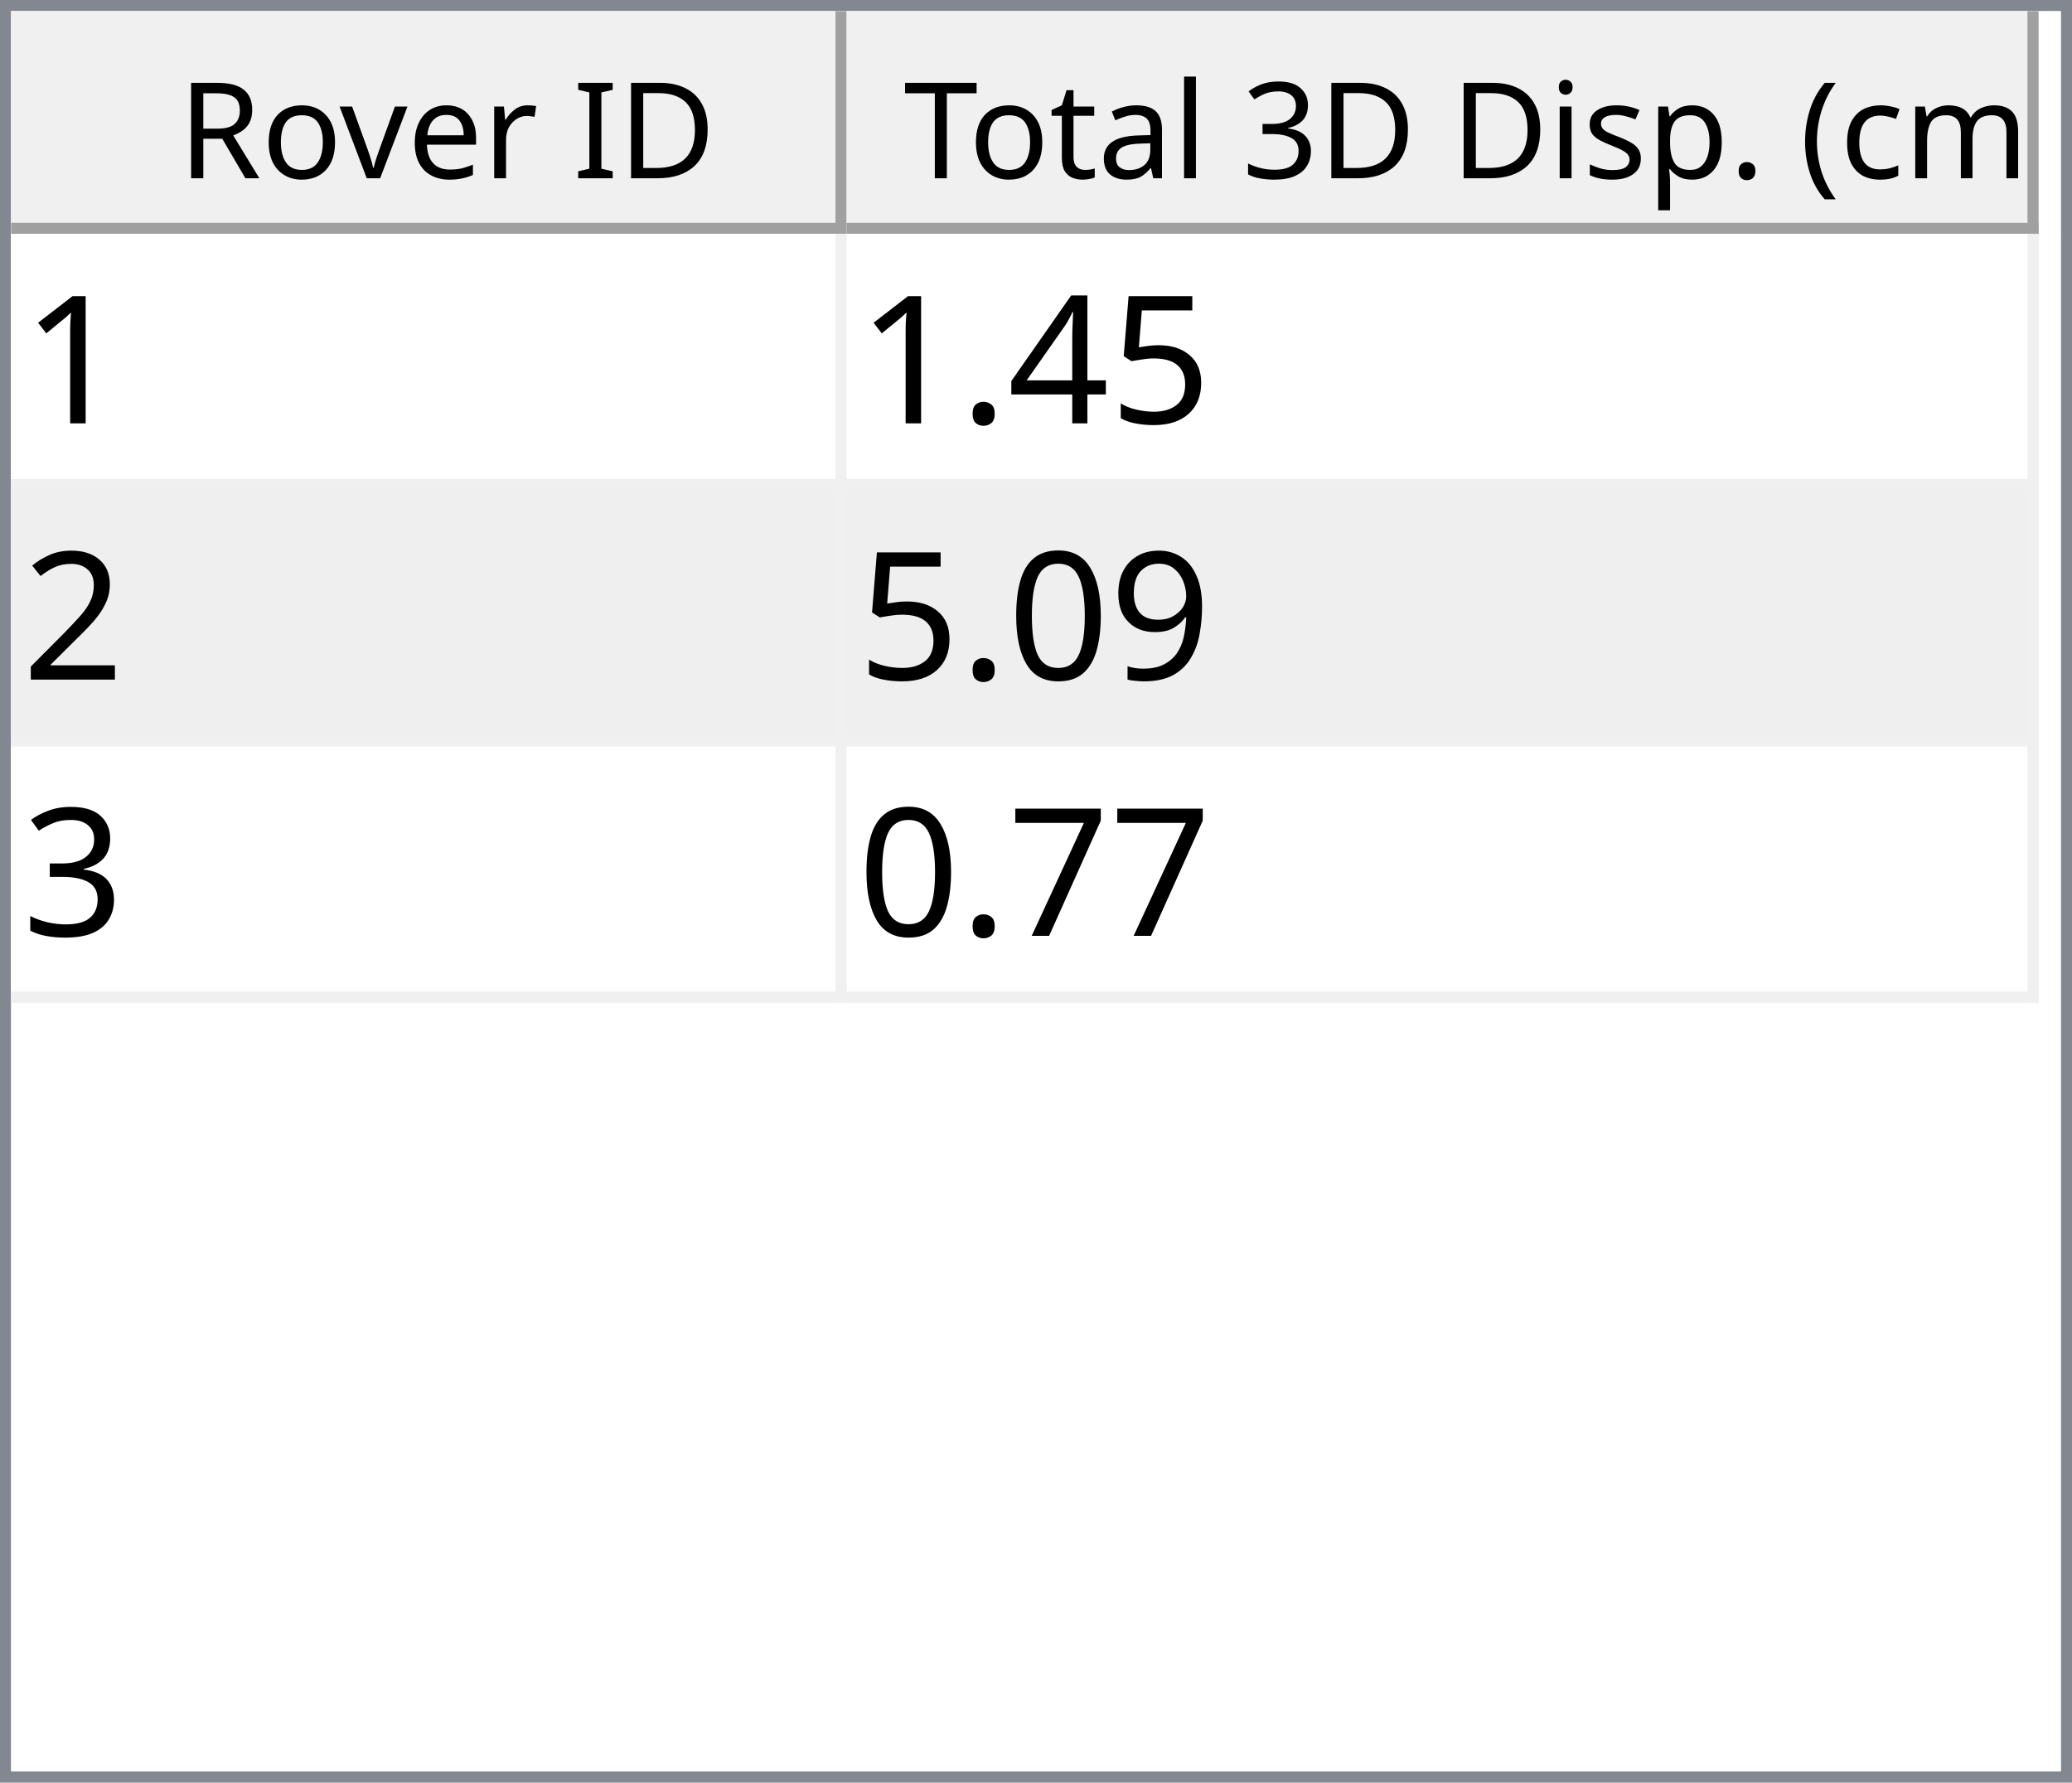
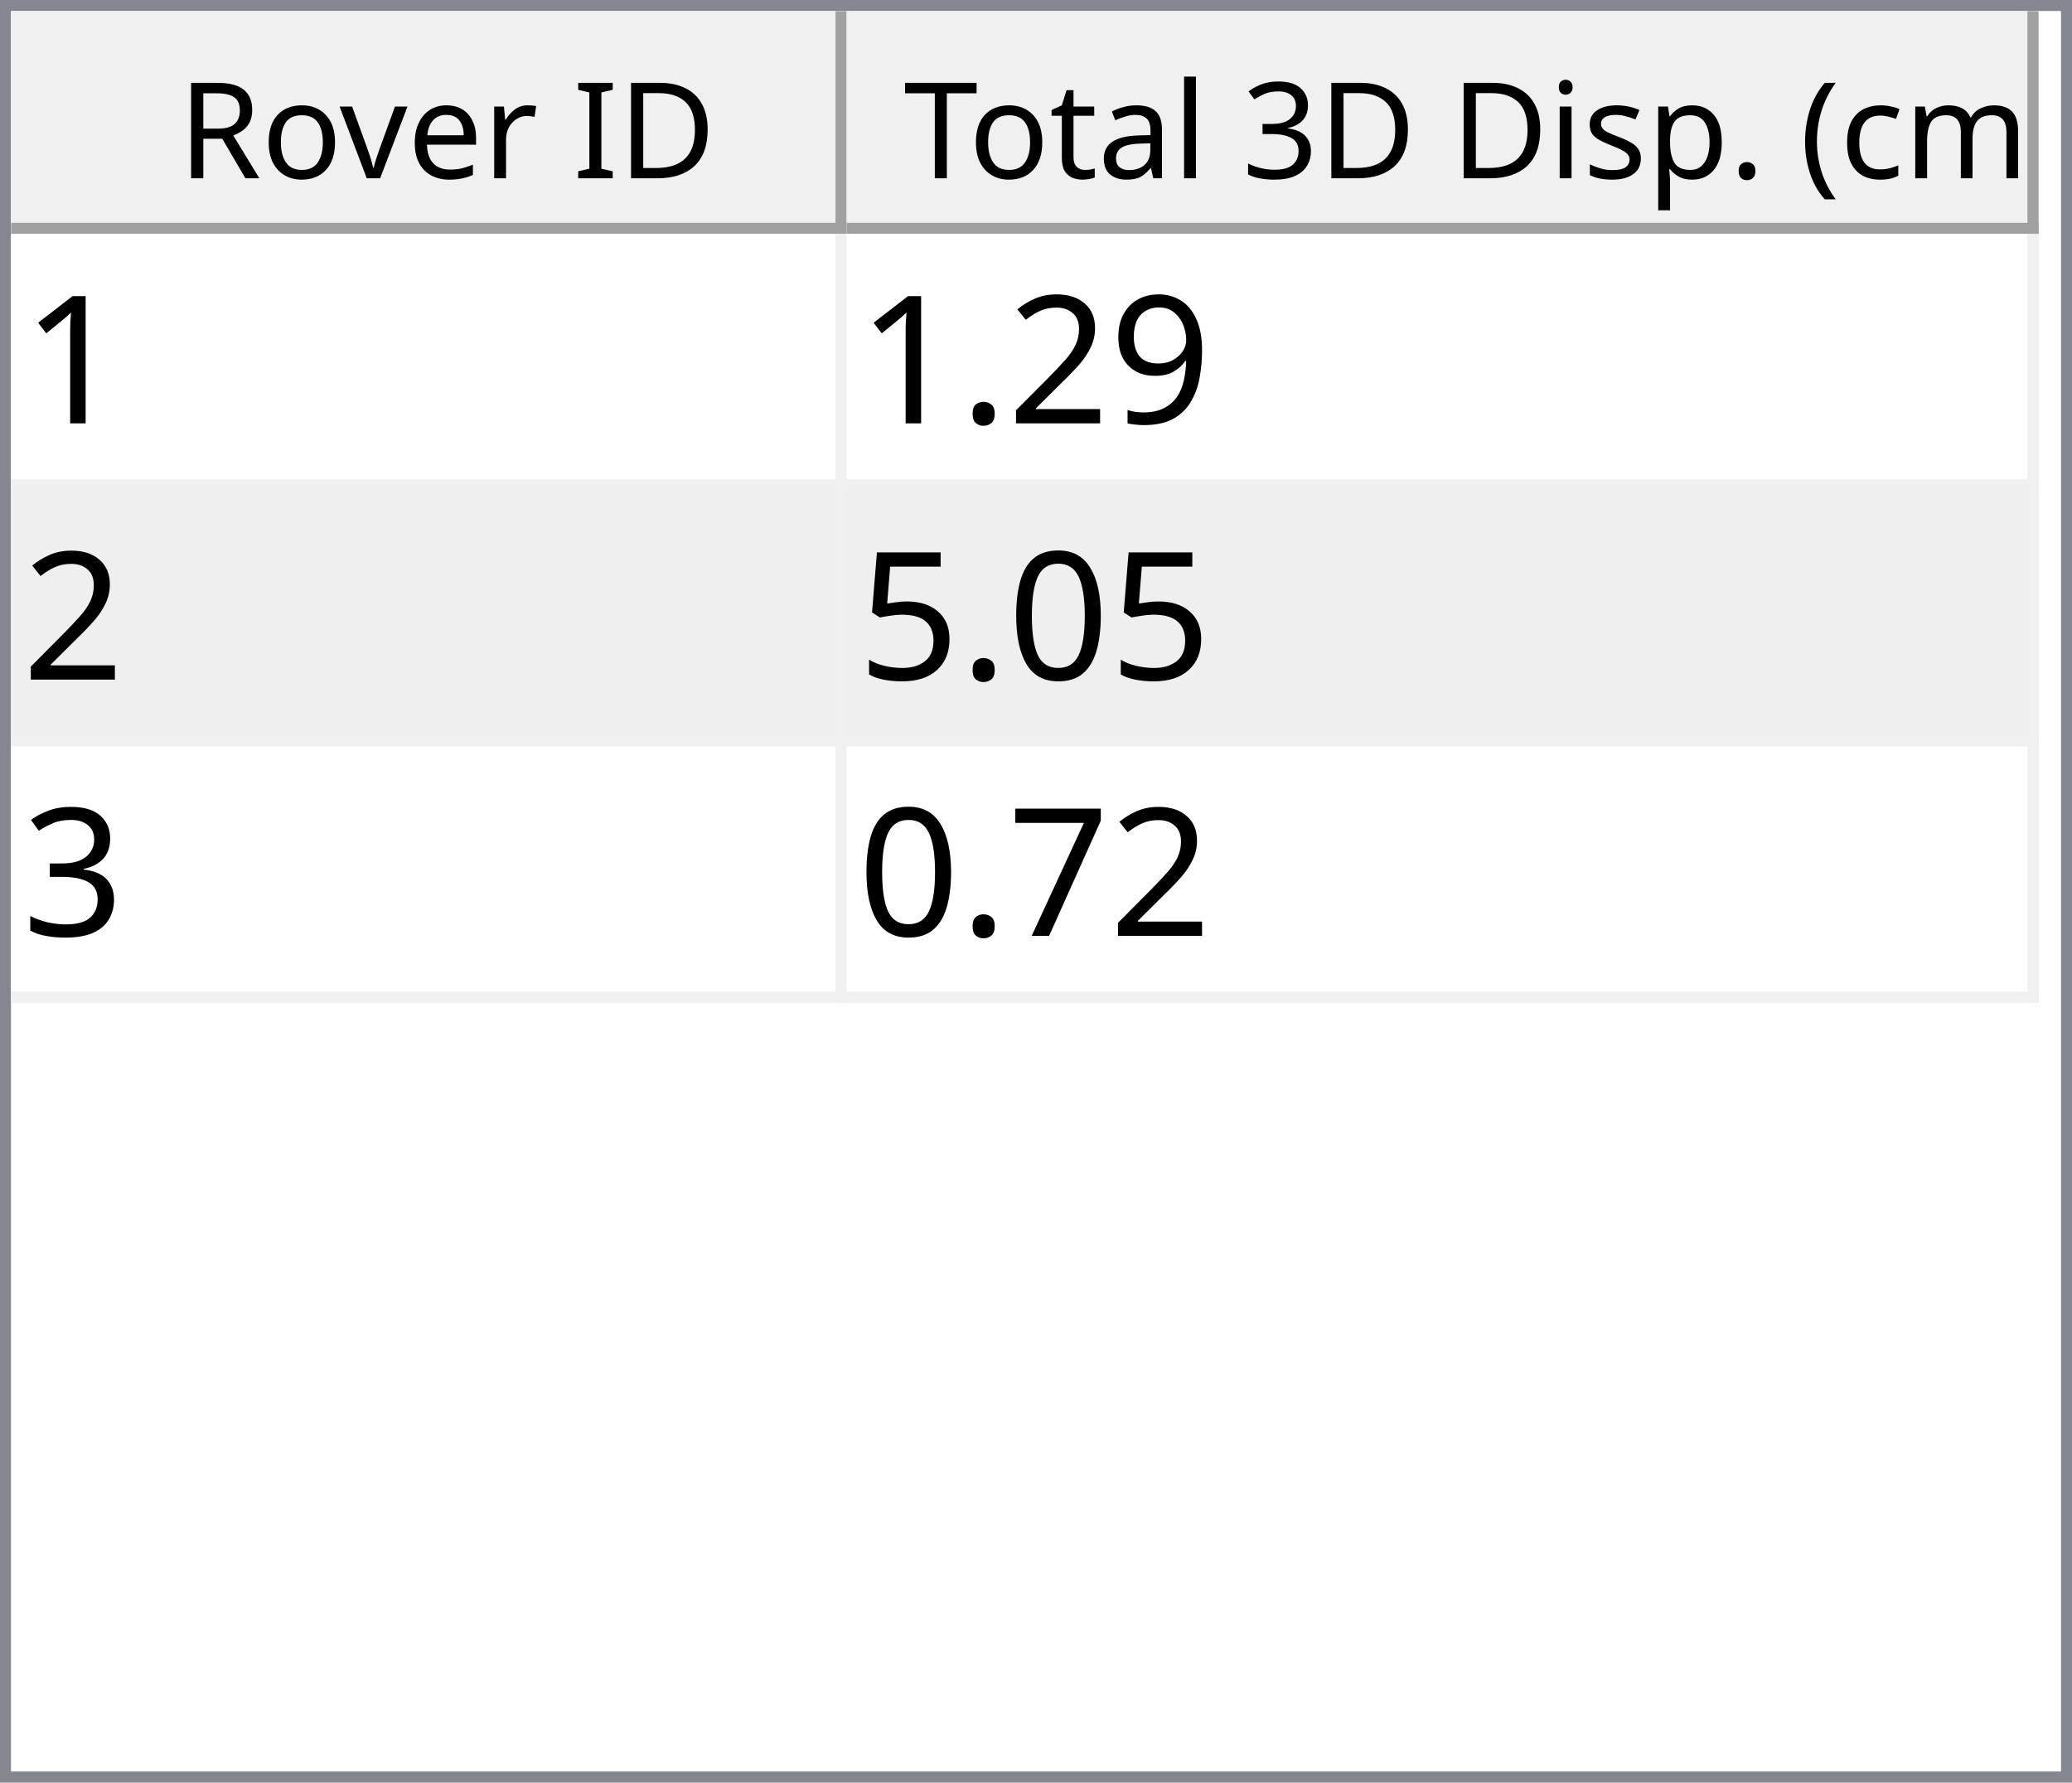
<svg xmlns="http://www.w3.org/2000/svg" style="fill-opacity:1; color-rendering:auto; color-interpolation:auto; text-rendering:auto; stroke:black; stroke-linecap:square; stroke-miterlimit:10; shape-rendering:auto; stroke-opacity:1; fill:black; stroke-dasharray:none; font-weight:normal; stroke-width:1; font-family:'Dialog'; font-style:normal; stroke-linejoin:miter; font-size:12px; stroke-dashoffset:0; image-rendering:auto;" width="186" height="160">
  <defs id="genericDefs" />
  <g>
    <defs id="defs1">
      <clipPath clipPathUnits="userSpaceOnUse" id="clipPath1">
        <path d="M0 0 L186 0 L186 160 L0 160 L0 0 Z" />
      </clipPath>
      <clipPath clipPathUnits="userSpaceOnUse" id="clipPath2">
        <path d="M0 0 L0 160 L186 160 L186 0 Z" />
      </clipPath>
      <clipPath clipPathUnits="userSpaceOnUse" id="clipPath3">
        <path d="M0 0 L0 20 L184 20 L184 0 Z" />
      </clipPath>
      <clipPath clipPathUnits="userSpaceOnUse" id="clipPath4">
        <path d="M0 0 L0 20 L75 20 L75 0 Z" />
      </clipPath>
      <clipPath clipPathUnits="userSpaceOnUse" id="clipPath5">
        <path d="M1 1 L1 19 L74 19 L74 1 Z" />
      </clipPath>
      <clipPath clipPathUnits="userSpaceOnUse" id="clipPath6">
        <path d="M0 0 L0 18 L73 18 L73 0 Z" />
      </clipPath>
      <clipPath clipPathUnits="userSpaceOnUse" id="clipPath7">
        <path d="M-0.5 -0.5 L-0.5 19.5 L74.5 19.5 L74.5 -0.5 Z" />
      </clipPath>
      <clipPath clipPathUnits="userSpaceOnUse" id="clipPath8">
        <path d="M0 0 L0 20 L107 20 L107 0 Z" />
      </clipPath>
      <clipPath clipPathUnits="userSpaceOnUse" id="clipPath9">
        <path d="M1 1 L1 19 L106 19 L106 1 Z" />
      </clipPath>
      <clipPath clipPathUnits="userSpaceOnUse" id="clipPath10">
        <path d="M0 0 L0 18 L105 18 L105 0 Z" />
      </clipPath>
      <clipPath clipPathUnits="userSpaceOnUse" id="clipPath11">
        <path d="M-0.5 -0.5 L-0.5 19.5 L106.5 19.5 L106.5 -0.5 Z" />
      </clipPath>
      <clipPath clipPathUnits="userSpaceOnUse" id="clipPath12">
        <path d="M0 0 L0 138 L184 138 L184 0 Z" />
      </clipPath>
      <clipPath clipPathUnits="userSpaceOnUse" id="clipPath13">
        <path d="M0 0 L0 69 L182 69 L182 0 Z" />
      </clipPath>
      <clipPath clipPathUnits="userSpaceOnUse" id="clipPath14">
        <path d="M-0.5 -0.5 L-0.5 68.5 L181.5 68.5 L181.5 -0.5 Z" />
      </clipPath>
      <clipPath clipPathUnits="userSpaceOnUse" id="clipPath15">
        <path d="M0 0 L0 22 L74 22 L74 0 Z" />
      </clipPath>
      <clipPath clipPathUnits="userSpaceOnUse" id="clipPath16">
        <path d="M0 0 L0 22 L106 22 L106 0 Z" />
      </clipPath>
      <font horiz-adv-x="64.551" id="font1">
        <font-face ascent="107.91" descent="25.098" units-per-em="100" style="font-style:normal; font-family:Segoe UI; font-weight:normal;" />
        <missing-glyph horiz-adv-x="64.551" d="M8.109 0 L8.109 68.266 L56.453 68.266 L56.453 0 L8.109 0 ZM15.328 7.234 L49.219 7.234 L49.219 61.031 L15.328 61.031 L15.328 7.234 Z" />
        <glyph unicode="D" horiz-adv-x="70.117" d="M9.188 0 L9.188 70.016 L28.516 70.016 Q65.531 70.016 65.531 35.891 Q65.531 19.672 55.25 9.836 Q44.969 0 27.734 0 L9.188 0 ZM17.391 62.594 L17.391 7.422 L27.828 7.422 Q41.609 7.422 49.273 14.797 Q56.938 22.172 56.938 35.688 Q56.938 62.594 28.328 62.594 L17.391 62.594 Z" />
        <glyph unicode="I" horiz-adv-x="26.611" d="M17.391 0 L9.188 0 L9.188 70.016 L17.391 70.016 L17.391 0 Z" />
        <glyph unicode=" " horiz-adv-x="27.393" d="" />
        <glyph unicode="r" horiz-adv-x="34.766" d="M34.188 41.891 Q32.078 43.5 28.125 43.5 Q23 43.5 19.555 38.672 Q16.109 33.844 16.109 25.484 L16.109 0 L8.109 0 L8.109 50 L16.109 50 L16.109 39.703 L16.312 39.703 Q18.016 44.969 21.531 47.922 Q25.047 50.875 29.391 50.875 Q32.516 50.875 34.188 50.203 L34.188 41.891 Z" />
        <glyph unicode="e" horiz-adv-x="52.295" d="M48.297 23 L12.984 23 Q13.188 14.656 17.484 10.109 Q21.781 5.562 29.297 5.562 Q37.75 5.562 44.828 11.141 L44.828 3.609 Q38.234 -1.172 27.391 -1.172 Q16.797 -1.172 10.742 5.641 Q4.688 12.453 4.688 24.812 Q4.688 36.469 11.305 43.82 Q17.922 51.172 27.734 51.172 Q37.547 51.172 42.922 44.828 Q48.297 38.484 48.297 27.203 L48.297 23 ZM40.094 29.781 Q40.047 36.719 36.75 40.578 Q33.453 44.438 27.594 44.438 Q21.922 44.438 17.969 40.383 Q14.016 36.328 13.094 29.781 L40.094 29.781 Z" />
        <glyph unicode="v" horiz-adv-x="47.9" d="M47.406 50 L27.484 0 L19.625 0 L0.688 50 L9.469 50 L22.172 13.672 Q23.578 9.672 23.922 6.688 L24.125 6.688 Q24.609 10.453 25.688 13.484 L38.969 50 L47.406 50 Z" />
        <glyph unicode="o" horiz-adv-x="58.594" d="M29 -1.172 Q17.922 -1.172 11.305 5.836 Q4.688 12.844 4.688 24.422 Q4.688 37.016 11.57 44.094 Q18.453 51.172 30.172 51.172 Q41.359 51.172 47.633 44.289 Q53.906 37.406 53.906 25.203 Q53.906 13.234 47.141 6.031 Q40.375 -1.172 29 -1.172 ZM29.594 44.438 Q21.875 44.438 17.383 39.188 Q12.891 33.938 12.891 24.703 Q12.891 15.828 17.43 10.695 Q21.969 5.562 29.594 5.562 Q37.359 5.562 41.531 10.594 Q45.703 15.625 45.703 24.906 Q45.703 34.281 41.531 39.359 Q37.359 44.438 29.594 44.438 Z" />
        <glyph unicode="R" horiz-adv-x="59.814" d="M59.375 0 L49.609 0 L37.891 19.625 Q36.281 22.359 34.766 24.289 Q33.25 26.219 31.664 27.438 Q30.078 28.656 28.25 29.219 Q26.422 29.781 24.125 29.781 L17.391 29.781 L17.391 0 L9.188 0 L9.188 70.016 L30.078 70.016 Q34.672 70.016 38.555 68.867 Q42.438 67.719 45.289 65.375 Q48.141 63.031 49.758 59.547 Q51.375 56.062 51.375 51.375 Q51.375 47.703 50.273 44.656 Q49.172 41.609 47.148 39.211 Q45.125 36.812 42.266 35.133 Q39.406 33.453 35.844 32.516 L35.844 32.328 Q37.594 31.547 38.891 30.547 Q40.188 29.547 41.359 28.18 Q42.531 26.812 43.68 25.078 Q44.828 23.344 46.234 21.047 L59.375 0 ZM17.391 62.594 L17.391 37.203 L28.516 37.203 Q31.594 37.203 34.203 38.133 Q36.812 39.062 38.719 40.797 Q40.625 42.531 41.703 45.047 Q42.781 47.562 42.781 50.688 Q42.781 56.297 39.141 59.445 Q35.5 62.594 28.609 62.594 L17.391 62.594 Z" />
        <glyph unicode=")" horiz-adv-x="30.176" d="M8.297 -15.922 L1.172 -15.922 Q16.406 2.344 16.406 26.812 Q16.406 51.469 1.078 70.016 L8.297 70.016 Q23.531 52.156 23.531 26.703 Q23.531 1.375 8.297 -15.922 Z" />
        <glyph unicode="m" horiz-adv-x="86.133" d="M79.109 0 L71.094 0 L71.094 28.719 Q71.094 37.016 68.531 40.727 Q65.969 44.438 59.906 44.438 Q54.781 44.438 51.195 39.75 Q47.609 35.062 47.609 28.516 L47.609 0 L39.594 0 L39.594 29.688 Q39.594 44.438 28.219 44.438 Q22.953 44.438 19.531 40.016 Q16.109 35.594 16.109 28.516 L16.109 0 L8.109 0 L8.109 50 L16.109 50 L16.109 42.094 L16.312 42.094 Q21.625 51.172 31.844 51.172 Q36.969 51.172 40.773 48.312 Q44.578 45.453 46 40.828 Q51.562 51.172 62.594 51.172 Q79.109 51.172 79.109 30.812 L79.109 0 Z" />
        <glyph unicode="c" horiz-adv-x="46.191" d="M42.188 2.297 Q36.422 -1.172 28.516 -1.172 Q17.828 -1.172 11.258 5.789 Q4.688 12.75 4.688 23.828 Q4.688 36.188 11.766 43.68 Q18.844 51.172 30.672 51.172 Q37.25 51.172 42.281 48.734 L42.281 40.531 Q36.719 44.438 30.375 44.438 Q22.703 44.438 17.797 38.945 Q12.891 33.453 12.891 24.516 Q12.891 15.719 17.508 10.641 Q22.125 5.562 29.891 5.562 Q36.422 5.562 42.188 9.906 L42.188 2.297 Z" />
        <glyph unicode="(" horiz-adv-x="30.176" d="M29.109 -15.922 L21.969 -15.922 Q6.844 1.375 6.844 26.703 Q6.844 52.156 21.969 70.016 L29.203 70.016 Q13.875 51.469 13.875 26.812 Q13.875 2.344 29.109 -15.922 Z" />
        <glyph unicode="." horiz-adv-x="21.68" d="M10.891 -1.078 Q8.641 -1.078 7.055 0.539 Q5.469 2.156 5.469 4.391 Q5.469 6.641 7.055 8.273 Q8.641 9.906 10.891 9.906 Q13.188 9.906 14.797 8.273 Q16.406 6.641 16.406 4.391 Q16.406 2.156 14.797 0.539 Q13.188 -1.078 10.891 -1.078 Z" />
        <glyph unicode="p" horiz-adv-x="58.789" d="M16.312 7.234 L16.109 7.234 L16.109 -23 L8.109 -23 L8.109 50 L16.109 50 L16.109 41.219 L16.312 41.219 Q22.219 51.172 33.594 51.172 Q43.266 51.172 48.688 44.461 Q54.109 37.75 54.109 26.469 Q54.109 13.922 48 6.375 Q41.891 -1.172 31.297 -1.172 Q21.578 -1.172 16.312 7.234 ZM16.109 27.391 L16.109 20.406 Q16.109 14.203 20.141 9.883 Q24.172 5.562 30.375 5.562 Q37.641 5.562 41.773 11.133 Q45.906 16.703 45.906 26.609 Q45.906 34.969 42.047 39.703 Q38.188 44.438 31.594 44.438 Q24.609 44.438 20.359 39.578 Q16.109 34.719 16.109 27.391 Z" />
        <glyph unicode="s" horiz-adv-x="42.432" d="M5.078 1.812 L5.078 10.406 Q11.625 5.562 19.484 5.562 Q30.031 5.562 30.031 12.594 Q30.031 14.594 29.125 15.992 Q28.219 17.391 26.68 18.461 Q25.141 19.531 23.07 20.383 Q21 21.234 18.609 22.172 Q15.281 23.484 12.766 24.828 Q10.25 26.172 8.57 27.859 Q6.891 29.547 6.031 31.695 Q5.172 33.844 5.172 36.719 Q5.172 40.234 6.789 42.945 Q8.406 45.656 11.086 47.484 Q13.766 49.312 17.211 50.242 Q20.656 51.172 24.312 51.172 Q30.812 51.172 35.938 48.922 L35.938 40.828 Q30.422 44.438 23.25 44.438 Q21 44.438 19.195 43.922 Q17.391 43.406 16.094 42.477 Q14.797 41.547 14.086 40.258 Q13.375 38.969 13.375 37.406 Q13.375 35.453 14.086 34.133 Q14.797 32.812 16.164 31.789 Q17.531 30.766 19.484 29.938 Q21.438 29.109 23.922 28.125 Q27.25 26.859 29.883 25.516 Q32.516 24.172 34.375 22.484 Q36.234 20.797 37.234 18.602 Q38.234 16.406 38.234 13.375 Q38.234 9.672 36.602 6.938 Q34.969 4.203 32.234 2.398 Q29.5 0.594 25.93 -0.289 Q22.359 -1.172 18.453 -1.172 Q10.75 -1.172 5.078 1.812 Z" />
        <glyph unicode="i" horiz-adv-x="24.219" d="M12.203 62.703 Q10.062 62.703 8.547 64.164 Q7.031 65.625 7.031 67.875 Q7.031 70.125 8.547 71.609 Q10.062 73.094 12.203 73.094 Q14.406 73.094 15.945 71.609 Q17.484 70.125 17.484 67.875 Q17.484 65.719 15.945 64.211 Q14.406 62.703 12.203 62.703 ZM16.109 0 L8.109 0 L8.109 50 L16.109 50 L16.109 0 Z" />
        <glyph unicode="3" horiz-adv-x="53.906" d="M46.531 19.828 Q46.531 15.094 44.75 11.211 Q42.969 7.328 39.719 4.57 Q36.469 1.812 31.93 0.297 Q27.391 -1.219 21.922 -1.219 Q11.922 -1.219 6 2.594 L6 11.188 Q13.094 5.609 22.219 5.609 Q25.875 5.609 28.828 6.539 Q31.781 7.469 33.906 9.227 Q36.031 10.984 37.18 13.477 Q38.328 15.969 38.328 19.094 Q38.328 32.812 18.797 32.812 L12.984 32.812 L12.984 39.594 L18.5 39.594 Q35.797 39.594 35.797 52.484 Q35.797 64.406 22.609 64.406 Q15.188 64.406 8.688 59.422 L8.688 67.188 Q15.375 71.188 24.609 71.188 Q29 71.188 32.57 69.969 Q36.141 68.75 38.68 66.555 Q41.219 64.359 42.609 61.281 Q44 58.203 44 54.5 Q44 40.672 30.031 36.719 L30.031 36.531 Q33.594 36.141 36.625 34.797 Q39.656 33.453 41.852 31.305 Q44.047 29.156 45.289 26.25 Q46.531 23.344 46.531 19.828 Z" />
        <glyph unicode="l" horiz-adv-x="24.219" d="M16.109 0 L8.109 0 L8.109 74.031 L16.109 74.031 L16.109 0 Z" />
        <glyph unicode="a" horiz-adv-x="50.879" d="M43.891 0 L35.891 0 L35.891 7.812 L35.688 7.812 Q30.469 -1.172 20.312 -1.172 Q12.844 -1.172 8.617 2.781 Q4.391 6.734 4.391 13.281 Q4.391 27.297 20.906 29.594 L35.891 31.688 Q35.891 44.438 25.594 44.438 Q16.547 44.438 9.281 38.281 L9.281 46.484 Q16.656 51.172 26.266 51.172 Q43.891 51.172 43.891 32.516 L43.891 0 ZM35.891 25.297 L23.828 23.641 Q18.266 22.859 15.43 20.875 Q12.594 18.891 12.594 13.875 Q12.594 10.203 15.211 7.883 Q17.828 5.562 22.172 5.562 Q28.125 5.562 32.008 9.742 Q35.891 13.922 35.891 20.312 L35.891 25.297 Z" />
        <glyph unicode="t" horiz-adv-x="33.887" d="M31.297 0.484 Q28.469 -1.078 23.828 -1.078 Q10.688 -1.078 10.688 13.578 L10.688 43.172 L2.094 43.172 L2.094 50 L10.688 50 L10.688 62.203 L18.703 64.797 L18.703 50 L31.297 50 L31.297 43.172 L18.703 43.172 L18.703 14.984 Q18.703 9.969 20.414 7.82 Q22.125 5.672 26.078 5.672 Q29.109 5.672 31.297 7.328 L31.297 0.484 Z" />
        <glyph unicode="T" horiz-adv-x="52.393" d="M50.594 62.594 L30.375 62.594 L30.375 0 L22.172 0 L22.172 62.594 L2 62.594 L2 70.016 L50.594 70.016 L50.594 62.594 Z" />
      </font>
      <font horiz-adv-x="75.0" id="font2">
        <font-face ascent="100.537" descent="21.973" units-per-em="100" style="font-style:normal; font-family:sans-serif; font-weight:normal;" />
        <missing-glyph horiz-adv-x="75.0" d="M12.5 0 L12.5 62.5 L62.5 62.5 L62.5 0 L12.5 0 ZM14.062 1.562 L60.938 1.562 L60.938 60.938 L14.062 60.938 L14.062 1.562 Z" />
        <glyph unicode="1" horiz-adv-x="55.615" d="M37.25 0 L28.469 0 L28.469 56 Q25.297 52.984 20.141 49.953 Q14.984 46.922 10.891 45.406 L10.891 53.906 Q18.266 57.375 23.781 62.305 Q29.297 67.234 31.594 71.875 L37.25 71.875 L37.25 0 Z" />
+         <glyph unicode="9" horiz-adv-x="55.615" d="M5.469 16.547 L13.922 17.328 Q14.984 11.375 18.016 8.688 Q21.047 6 25.781 6 Q29.828 6 32.883 7.859 Q35.938 9.719 37.891 12.82 Q39.844 15.922 41.164 21.195 Q42.484 26.469 42.484 31.938 Q42.484 32.516 42.438 33.688 Q39.797 29.5 35.234 26.883 Q30.672 24.266 25.344 24.266 Q16.453 24.266 10.305 30.711 Q4.156 37.156 4.156 47.703 Q4.156 58.594 10.578 65.234 Q17 71.875 26.656 71.875 Q33.641 71.875 39.43 68.117 Q45.219 64.359 48.219 57.398 Q51.219 50.438 51.219 37.25 Q51.219 23.531 48.242 15.406 Q45.266 7.281 39.383 3.031 Q33.5 -1.219 25.594 -1.219 Q17.188 -1.219 11.867 3.445 Q6.547 8.109 5.469 16.547 ZM41.453 48.141 Q41.453 55.719 37.43 60.156 Q33.406 64.594 27.734 64.594 Q21.875 64.594 17.531 59.812 Q13.188 55.031 13.188 47.406 Q13.188 40.578 17.312 36.305 Q21.438 32.031 27.484 32.031 Q33.594 32.031 37.523 36.305 Q41.453 40.578 41.453 48.141 Z" />
+         <glyph unicode="2" horiz-adv-x="55.615" d="M50.344 8.453 L50.344 0 L3.031 0 Q2.938 3.172 4.047 6.109 Q5.859 10.938 9.836 15.625 Q13.812 20.312 21.344 26.469 Q33.016 36.031 37.117 41.625 Q41.219 47.219 41.219 52.203 Q41.219 57.422 37.477 61.008 Q33.734 64.594 27.734 64.594 Q21.391 64.594 17.578 60.789 Q13.766 56.984 13.719 50.25 L4.688 51.172 Q5.609 61.281 11.664 66.578 Q17.719 71.875 27.938 71.875 Q38.234 71.875 44.242 66.164 Q50.25 60.453 50.25 52 Q50.25 47.703 48.492 43.555 Q46.734 39.406 42.656 34.812 Q38.578 30.219 29.109 22.219 Q21.188 15.578 18.945 13.211 Q16.703 10.844 15.234 8.453 L50.344 8.453 Z" />
+         <glyph unicode="." horiz-adv-x="27.783" d="M9.078 0 L9.078 10.016 L19.094 10.016 L19.094 0 L9.078 0 Z" />
+         <glyph unicode="0" horiz-adv-x="55.615" d="M4.156 35.297 Q4.156 48 6.766 55.742 Q9.375 63.484 14.523 67.68 Q19.672 71.875 27.484 71.875 Q33.25 71.875 37.594 69.555 Q41.938 67.234 44.773 62.867 Q47.609 58.5 49.219 52.227 Q50.828 45.953 50.828 35.297 Q50.828 22.703 48.242 14.969 Q45.656 7.234 40.508 3.008 Q35.359 -1.219 27.484 -1.219 Q17.141 -1.219 11.234 6.203 Q4.156 15.141 4.156 35.297 ZM13.188 35.297 Q13.188 17.672 17.312 11.836 Q21.438 6 27.484 6 Q33.547 6 37.672 11.859 Q41.797 17.719 41.797 35.297 Q41.797 52.984 37.672 58.789 Q33.547 64.594 27.391 64.594 Q21.344 64.594 17.719 59.469 Q13.188 52.938 13.188 35.297 Z" />
        <glyph unicode="5" horiz-adv-x="55.615" d="M4.156 18.75 L13.375 19.531 Q14.406 12.797 18.141 9.398 Q21.875 6 27.156 6 Q33.5 6 37.891 10.789 Q42.281 15.578 42.281 23.484 Q42.281 31 38.062 35.352 Q33.844 39.703 27 39.703 Q22.75 39.703 19.336 37.773 Q15.922 35.844 13.969 32.766 L5.719 33.844 L12.641 70.609 L48.25 70.609 L48.25 62.203 L19.672 62.203 L15.828 42.969 Q22.266 47.469 29.344 47.469 Q38.719 47.469 45.164 40.969 Q51.609 34.469 51.609 24.266 Q51.609 14.547 45.953 7.469 Q39.062 -1.219 27.156 -1.219 Q17.391 -1.219 11.211 4.25 Q5.031 9.719 4.156 18.75 Z" />
-         <glyph unicode="4" horiz-adv-x="55.615" d="M32.328 0 L32.328 17.141 L1.266 17.141 L1.266 25.203 L33.938 71.578 L41.109 71.578 L41.109 25.203 L50.781 25.203 L50.781 17.141 L41.109 17.141 L41.109 0 L32.328 0 ZM32.328 25.203 L32.328 57.469 L9.906 25.203 L32.328 25.203 Z" />
-         <glyph unicode="." horiz-adv-x="27.783" d="M9.078 0 L9.078 10.016 L19.094 10.016 L19.094 0 L9.078 0 Z" />
-         <glyph unicode="2" horiz-adv-x="55.615" d="M50.344 8.453 L50.344 0 L3.031 0 Q2.938 3.172 4.047 6.109 Q5.859 10.938 9.836 15.625 Q13.812 20.312 21.344 26.469 Q33.016 36.031 37.117 41.625 Q41.219 47.219 41.219 52.203 Q41.219 57.422 37.477 61.008 Q33.734 64.594 27.734 64.594 Q21.391 64.594 17.578 60.789 Q13.766 56.984 13.719 50.25 L4.688 51.172 Q5.609 61.281 11.664 66.578 Q17.719 71.875 27.938 71.875 Q38.234 71.875 44.242 66.164 Q50.25 60.453 50.25 52 Q50.25 47.703 48.492 43.555 Q46.734 39.406 42.656 34.812 Q38.578 30.219 29.109 22.219 Q21.188 15.578 18.945 13.211 Q16.703 10.844 15.234 8.453 L50.344 8.453 Z" />
-         <glyph unicode="9" horiz-adv-x="55.615" d="M5.469 16.547 L13.922 17.328 Q14.984 11.375 18.016 8.688 Q21.047 6 25.781 6 Q29.828 6 32.883 7.859 Q35.938 9.719 37.891 12.82 Q39.844 15.922 41.164 21.195 Q42.484 26.469 42.484 31.938 Q42.484 32.516 42.438 33.688 Q39.797 29.5 35.234 26.883 Q30.672 24.266 25.344 24.266 Q16.453 24.266 10.305 30.711 Q4.156 37.156 4.156 47.703 Q4.156 58.594 10.578 65.234 Q17 71.875 26.656 71.875 Q33.641 71.875 39.43 68.117 Q45.219 64.359 48.219 57.398 Q51.219 50.438 51.219 37.25 Q51.219 23.531 48.242 15.406 Q45.266 7.281 39.383 3.031 Q33.5 -1.219 25.594 -1.219 Q17.188 -1.219 11.867 3.445 Q6.547 8.109 5.469 16.547 ZM41.453 48.141 Q41.453 55.719 37.43 60.156 Q33.406 64.594 27.734 64.594 Q21.875 64.594 17.531 59.812 Q13.188 55.031 13.188 47.406 Q13.188 40.578 17.312 36.305 Q21.438 32.031 27.484 32.031 Q33.594 32.031 37.523 36.305 Q41.453 40.578 41.453 48.141 Z" />
-         <glyph unicode="0" horiz-adv-x="55.615" d="M4.156 35.297 Q4.156 48 6.766 55.742 Q9.375 63.484 14.523 67.68 Q19.672 71.875 27.484 71.875 Q33.25 71.875 37.594 69.555 Q41.938 67.234 44.773 62.867 Q47.609 58.5 49.219 52.227 Q50.828 45.953 50.828 35.297 Q50.828 22.703 48.242 14.969 Q45.656 7.234 40.508 3.008 Q35.359 -1.219 27.484 -1.219 Q17.141 -1.219 11.234 6.203 Q4.156 15.141 4.156 35.297 ZM13.188 35.297 Q13.188 17.672 17.312 11.836 Q21.438 6 27.484 6 Q33.547 6 37.672 11.859 Q41.797 17.719 41.797 35.297 Q41.797 52.984 37.672 58.789 Q33.547 64.594 27.391 64.594 Q21.344 64.594 17.719 59.469 Q13.188 52.938 13.188 35.297 Z" />
        <glyph unicode="3" horiz-adv-x="55.615" d="M4.203 18.891 L12.984 20.062 Q14.5 12.594 18.141 9.297 Q21.781 6 27 6 Q33.203 6 37.477 10.297 Q41.75 14.594 41.75 20.953 Q41.75 27 37.797 30.93 Q33.844 34.859 27.734 34.859 Q25.25 34.859 21.531 33.891 L22.516 41.609 Q23.391 41.5 23.922 41.5 Q29.547 41.5 34.039 44.43 Q38.531 47.359 38.531 53.469 Q38.531 58.297 35.258 61.477 Q31.984 64.656 26.812 64.656 Q21.688 64.656 18.266 61.43 Q14.844 58.203 13.875 51.766 L5.078 53.328 Q6.688 62.156 12.398 67.016 Q18.109 71.875 26.609 71.875 Q32.469 71.875 37.398 69.359 Q42.328 66.844 44.945 62.5 Q47.562 58.156 47.562 53.266 Q47.562 48.641 45.07 44.828 Q42.578 41.016 37.703 38.766 Q44.047 37.312 47.562 32.695 Q51.078 28.078 51.078 21.141 Q51.078 11.766 44.242 5.25 Q37.406 -1.266 26.953 -1.266 Q17.531 -1.266 11.305 4.352 Q5.078 9.969 4.203 18.891 Z" />
        <glyph unicode="7" horiz-adv-x="55.615" d="M4.734 62.203 L4.734 70.656 L51.078 70.656 L51.078 63.812 Q44.234 56.547 37.523 44.484 Q30.812 32.422 27.156 19.672 Q24.516 10.688 23.781 0 L14.75 0 Q14.891 8.453 18.062 20.414 Q21.234 32.375 27.172 43.484 Q33.109 54.594 39.797 62.203 L4.734 62.203 Z" />
      </font>
    </defs>
    <g style="fill:white; stroke:white;">
      <rect x="0" y="0" width="186" style="clip-path:url(#clipPath1); stroke:none;" height="160" />
    </g>
    <g style="fill:white; text-rendering:optimizeSpeed; color-rendering:optimizeSpeed; image-rendering:optimizeSpeed; shape-rendering:crispEdges; stroke:white; color-interpolation:sRGB;">
      <rect x="0" width="186" height="160" y="0" style="stroke:none;" />
      <path style="stroke:none;" d="M0 160 L186 160 L186 0 L0 0 Z" />
    </g>
    <g style="fill:rgb(240,240,240); font-family:'Segoe UI'; stroke:rgb(240,240,240);">
      <rect x="0" y="0" width="186" style="clip-path:url(#clipPath2); stroke:none;" height="160" />
    </g>
    <g style="fill:rgb(130,135,144); font-family:'Segoe UI'; stroke:rgb(130,135,144);">
      <path d="M0 0 L186 0 L186 160 L0 160 L0 0 ZM1 1 L185 1 L185 159 L1 159 L1 1 Z" style="fill-rule:evenodd; clip-path:url(#clipPath2); stroke:none;" />
    </g>
    <g style="fill:white; font-family:'Segoe UI'; stroke:white;" transform="translate(1,1)">
      <rect x="0" y="0" width="184" style="clip-path:url(#clipPath3); stroke:none;" height="20" />
    </g>
    <g style="fill:rgb(240,240,240); font-family:'Segoe UI'; stroke:rgb(240,240,240);" transform="translate(1,1)">
      <rect x="0" y="0" width="75" style="clip-path:url(#clipPath4); stroke:none;" height="20" />
    </g>
    <g style="font-family:'Segoe UI';" transform="translate(2,2)">
      <text x="14" xml:space="preserve" y="14" style="clip-path:url(#clipPath6); stroke:none;">Rover ID</text>
    </g>
    <g style="fill:rgb(160,160,160); font-family:'Segoe UI'; stroke:rgb(160,160,160); stroke-linejoin:bevel;" transform="translate(1.5,1.5)">
      <line x1="74" x2="74" y1="0" style="fill:none; clip-path:url(#clipPath7);" y2="19" />
    </g>
    <g style="fill:rgb(160,160,160); font-family:'Segoe UI'; stroke:rgb(160,160,160); stroke-linejoin:bevel;" transform="matrix(1,0,0,1,1,1) translate(0.5,0.5)">
      <line x1="0" x2="74" y1="19" style="fill:none; clip-path:url(#clipPath7);" y2="19" />
    </g>
    <g style="fill:rgb(240,240,240); font-family:'Segoe UI'; stroke:rgb(240,240,240);" transform="translate(76,1)">
      <rect x="0" y="0" width="107" style="clip-path:url(#clipPath8); stroke:none;" height="20" />
    </g>
    <g style="font-family:'Segoe UI';" transform="translate(77,2)">
      <text x="1" xml:space="preserve" y="14" style="clip-path:url(#clipPath10); stroke:none;"> Total 3D Disp. (cm)</text>
    </g>
    <g style="fill:rgb(160,160,160); font-family:'Segoe UI'; stroke:rgb(160,160,160); stroke-linejoin:bevel;" transform="translate(76.5,1.5)">
      <line x1="106" x2="106" y1="0" style="fill:none; clip-path:url(#clipPath11);" y2="19" />
    </g>
    <g style="fill:rgb(160,160,160); font-family:'Segoe UI'; stroke:rgb(160,160,160); stroke-linejoin:bevel;" transform="matrix(1,0,0,1,76,1) translate(0.5,0.5)">
      <line x1="0" x2="106" y1="19" style="fill:none; clip-path:url(#clipPath11);" y2="19" />
    </g>
    <g style="fill:white; font-family:'Segoe UI'; stroke:white;" transform="translate(1,21)">
      <rect x="0" y="0" width="184" style="clip-path:url(#clipPath12); stroke:none;" height="138" />
    </g>
    <g style="fill:rgb(240,240,240); font-size:16px; font-family:sans-serif; stroke:rgb(240,240,240);" transform="translate(1,21)">
      <rect x="0" y="0" width="182" style="clip-path:url(#clipPath13); stroke:none;" height="69" />
      <line transform="translate(0.5,0.5)" x1="0" x2="181" y1="22" style="clip-path:url(#clipPath14); fill:none; stroke-linejoin:bevel;" y2="22" />
    </g>
    <g transform="matrix(1,0,0,1,1,21) translate(0.5,0.5)" style="fill:rgb(240,240,240); font-size:16px; font-family:sans-serif; stroke:rgb(240,240,240); stroke-linejoin:bevel;">
      <line x1="0" x2="181" y1="45" style="fill:none; clip-path:url(#clipPath14);" y2="45" />
    </g>
    <g transform="matrix(1,0,0,1,1,21) translate(0.5,0.5)" style="fill:rgb(240,240,240); font-size:16px; font-family:sans-serif; stroke:rgb(240,240,240); stroke-linejoin:bevel;">
      <line x1="0" x2="181" y1="68" style="fill:none; clip-path:url(#clipPath14);" y2="68" />
    </g>
    <g transform="matrix(1,0,0,1,1,21) translate(0.5,0.5)" style="fill:rgb(240,240,240); font-size:16px; font-family:sans-serif; stroke:rgb(240,240,240); stroke-linejoin:bevel;">
      <line x1="74" x2="74" y1="0" style="fill:none; clip-path:url(#clipPath14);" y2="68" />
    </g>
    <g transform="matrix(1,0,0,1,1,21) translate(0.5,0.5)" style="fill:rgb(240,240,240); font-size:16px; font-family:sans-serif; stroke:rgb(240,240,240); stroke-linejoin:bevel;">
      <line x1="181" x2="181" y1="0" style="fill:none; clip-path:url(#clipPath14);" y2="68" />
    </g>
    <g style="fill:white; font-size:16px; font-family:sans-serif; stroke:white;" transform="matrix(1,0,0,1,1,21)">
      <rect x="0" y="0" width="74" style="clip-path:url(#clipPath15); stroke:none;" height="22" />
      <text x="1" y="17" style="fill:black; clip-path:url(#clipPath15); stroke:none;" xml:space="preserve">1</text>
    </g>
    <g style="fill:white; font-size:16px; font-family:sans-serif; stroke:white;" transform="matrix(1,0,0,1,1,21) translate(75,0)">
      <rect x="0" y="0" width="106" style="clip-path:url(#clipPath16); stroke:none;" height="22" />
-       <text x="1" y="17" style="fill:black; clip-path:url(#clipPath16); stroke:none;" xml:space="preserve">1.45</text>
+       <text x="1" y="17" style="fill:black; clip-path:url(#clipPath16); stroke:none;" xml:space="preserve">1.29</text>
    </g>
    <g style="fill:rgb(239,239,239); font-size:16px; font-family:sans-serif; stroke:rgb(239,239,239);" transform="matrix(1,0,0,1,1,21) translate(0,23)">
      <rect x="0" y="0" width="74" style="clip-path:url(#clipPath15); stroke:none;" height="22" />
      <text x="1" y="17" style="fill:black; clip-path:url(#clipPath15); stroke:none;" xml:space="preserve">2</text>
    </g>
    <g style="fill:rgb(239,239,239); font-size:16px; font-family:sans-serif; stroke:rgb(239,239,239);" transform="matrix(1,0,0,1,1,21) translate(75,23)">
      <rect x="0" y="0" width="106" style="clip-path:url(#clipPath16); stroke:none;" height="22" />
-       <text x="1" y="17" style="fill:black; clip-path:url(#clipPath16); stroke:none;" xml:space="preserve">5.09</text>
+       <text x="1" y="17" style="fill:black; clip-path:url(#clipPath16); stroke:none;" xml:space="preserve">5.05</text>
    </g>
    <g style="fill:white; font-size:16px; font-family:sans-serif; stroke:white;" transform="matrix(1,0,0,1,1,21) translate(0,46)">
      <rect x="0" y="0" width="74" style="clip-path:url(#clipPath15); stroke:none;" height="22" />
      <text x="1" y="17" style="fill:black; clip-path:url(#clipPath15); stroke:none;" xml:space="preserve">3</text>
    </g>
    <g style="fill:white; font-size:16px; font-family:sans-serif; stroke:white;" transform="matrix(1,0,0,1,1,21) translate(75,46)">
      <rect x="0" y="0" width="106" style="clip-path:url(#clipPath16); stroke:none;" height="22" />
-       <text x="1" y="17" style="fill:black; clip-path:url(#clipPath16); stroke:none;" xml:space="preserve">0.77</text>
+       <text x="1" y="17" style="fill:black; clip-path:url(#clipPath16); stroke:none;" xml:space="preserve">0.72</text>
    </g>
  </g>
</svg>
